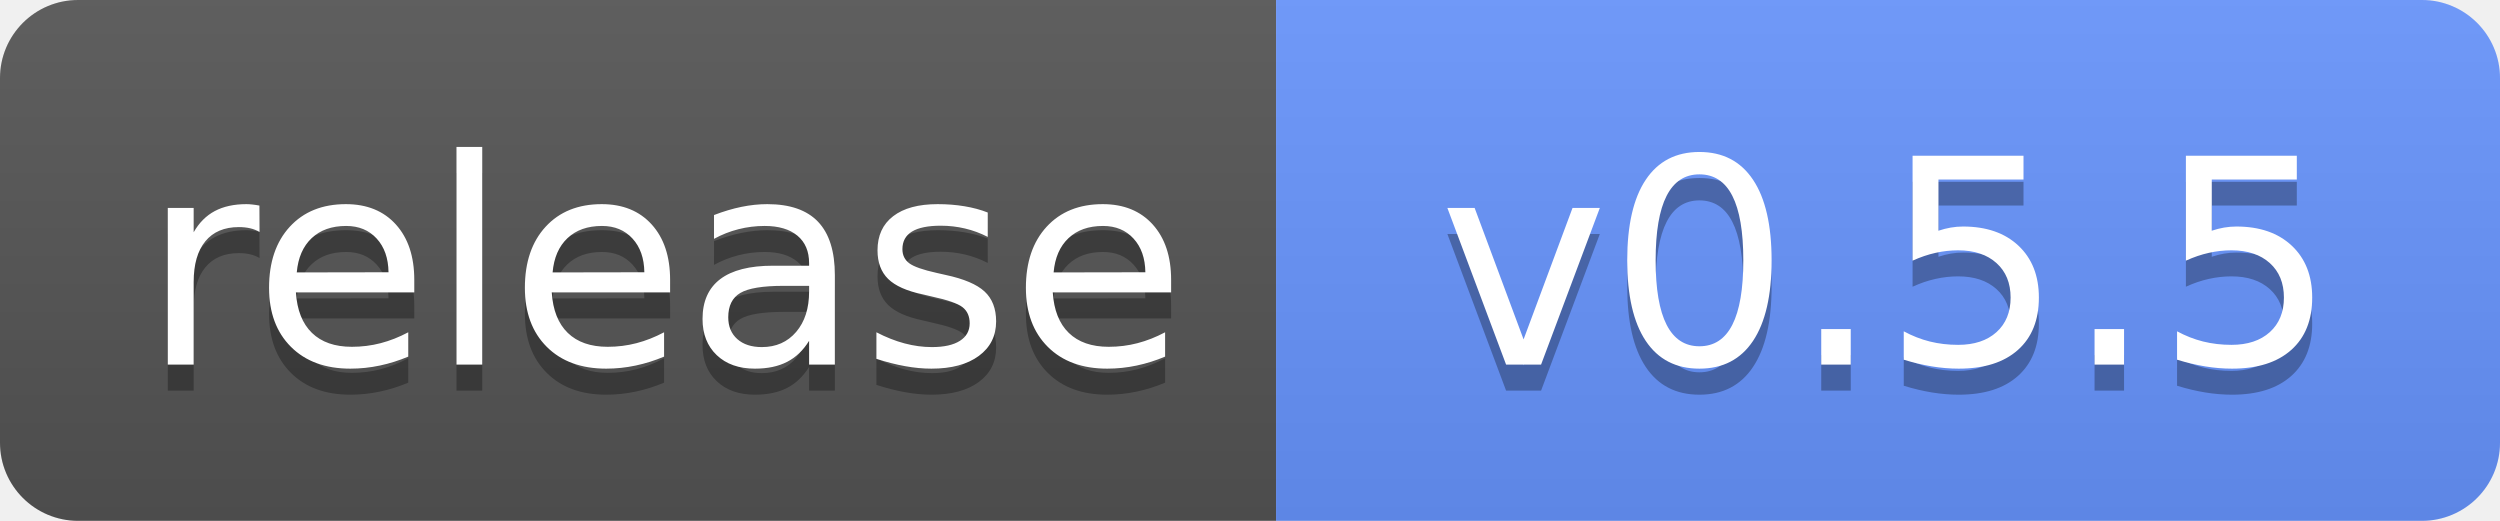
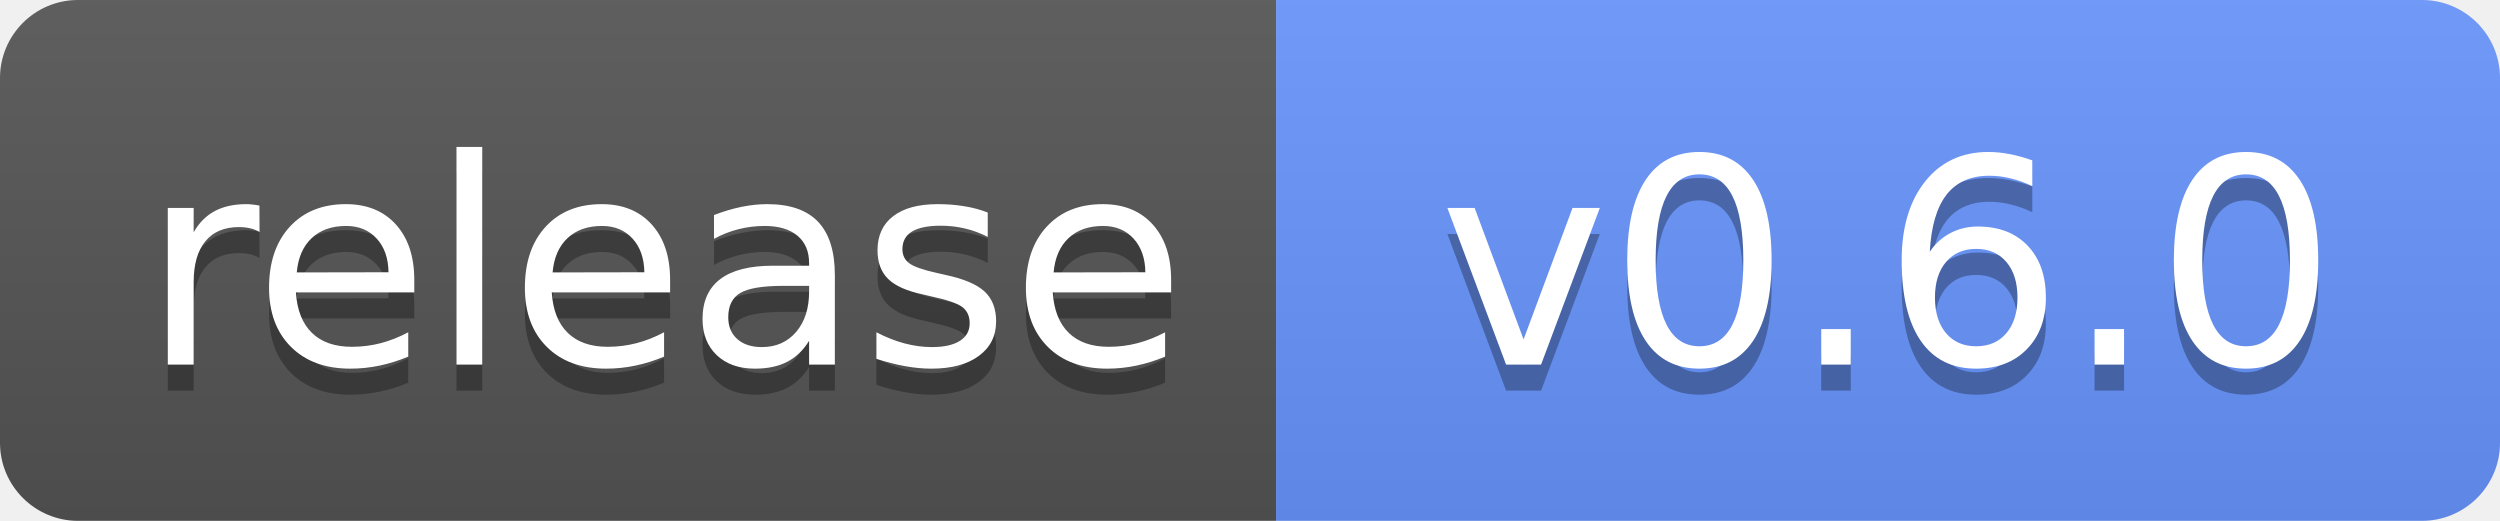
<svg xmlns="http://www.w3.org/2000/svg" width="96" height="20" role="img" aria-label="Release">
  <linearGradient id="s" x2="0" y2="100%">
    <stop offset="0" stop-color="#bbb" stop-opacity=".1" />
    <stop offset="1" stop-opacity=".1" />
  </linearGradient>
  <clipPath id="r">
    <rect width="96" height="20" rx="3" />
  </clipPath>
  <g clip-path="url(#r)">
    <rect width="49" height="20" fill="#555" />
    <rect x="49" width="47" height="20" fill="#6895FF" />
    <rect width="96" height="20" fill="url(#s)" />
  </g>
  <g fill="#fff" text-anchor="middle" font-family="Verdana,Geneva,DejaVu Sans,sans-serif" text-rendering="geometricPrecision" font-size="110">
    <text aria-hidden="true" x="255" y="150" fill="#010101" fill-opacity=".3" transform="scale(.1)" textLength="390">release</text>
    <text x="255" y="140" transform="scale(.1)" textLength="390">release</text>
-     <text aria-hidden="true" x="725" y="150" fill="#010101" fill-opacity=".3" transform="scale(.1)">v0.5.5</text>
-     <text x="725" y="140" transform="scale(.1)">v0.5.5</text>
+     <text aria-hidden="true" x="725" y="150" fill="#010101" fill-opacity=".3" transform="scale(.1)">v0.6.0</text>
+     <text x="725" y="140" transform="scale(.1)">v0.6.0</text>
  </g>
</svg>
